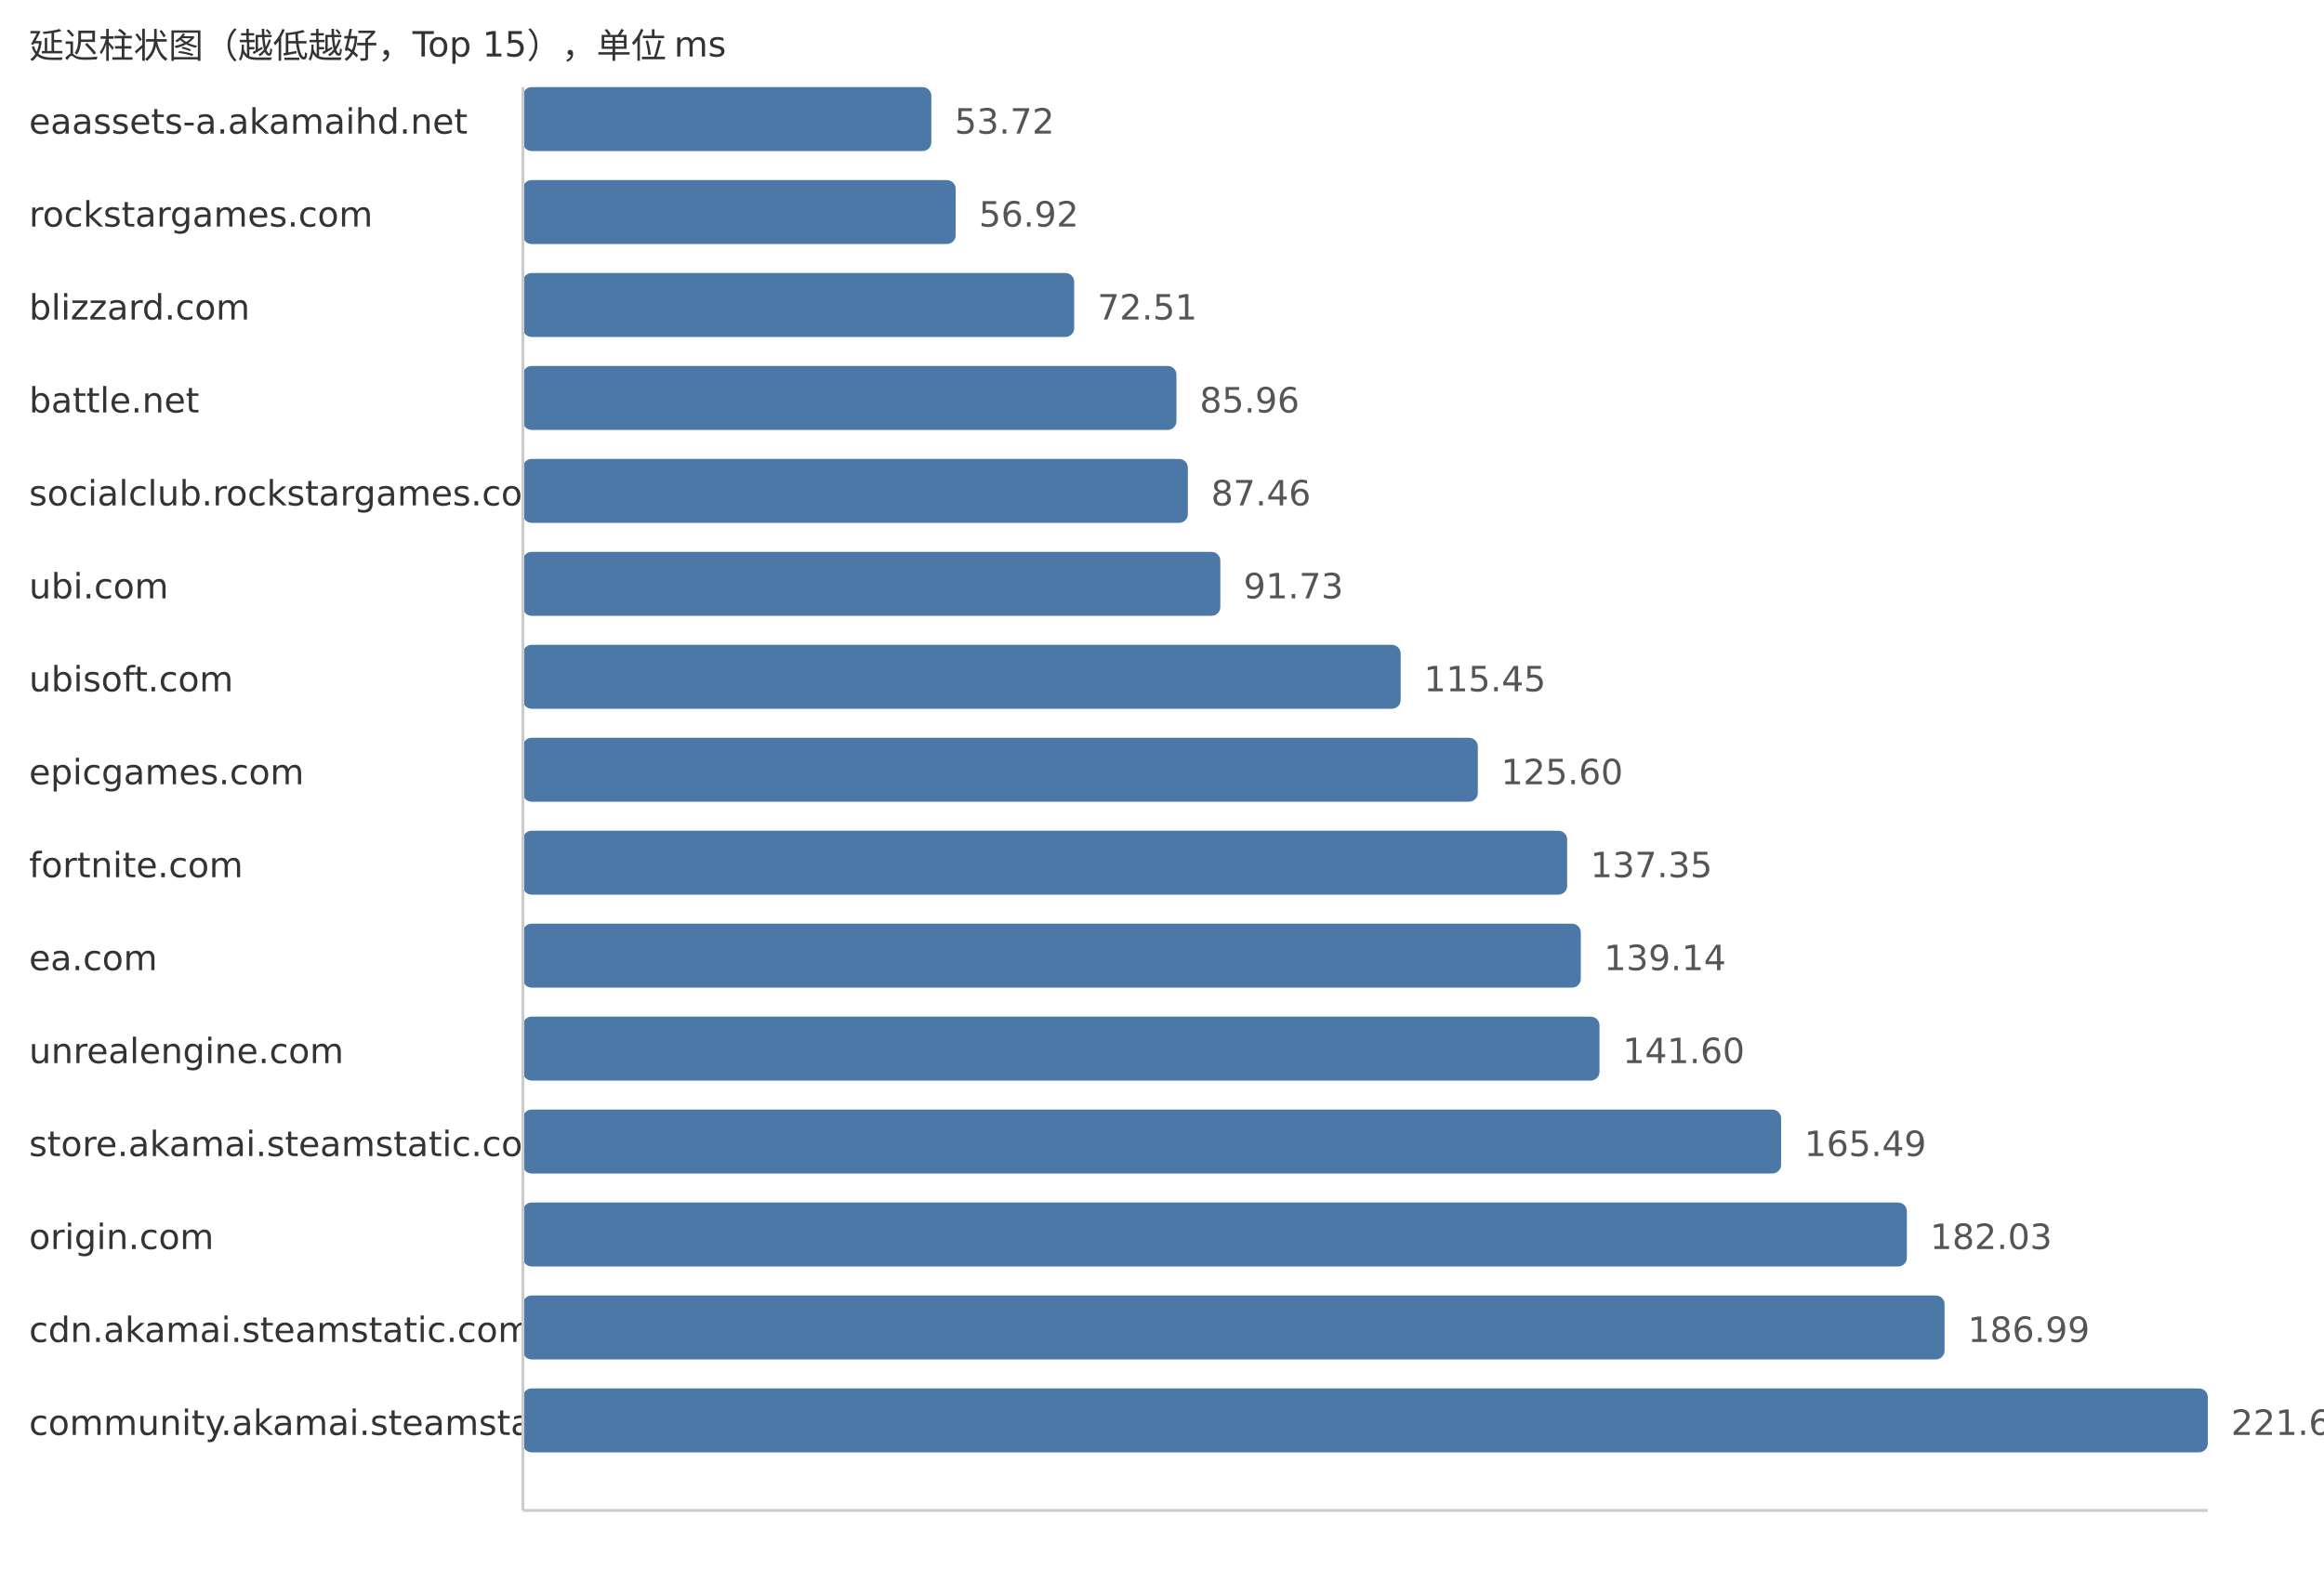
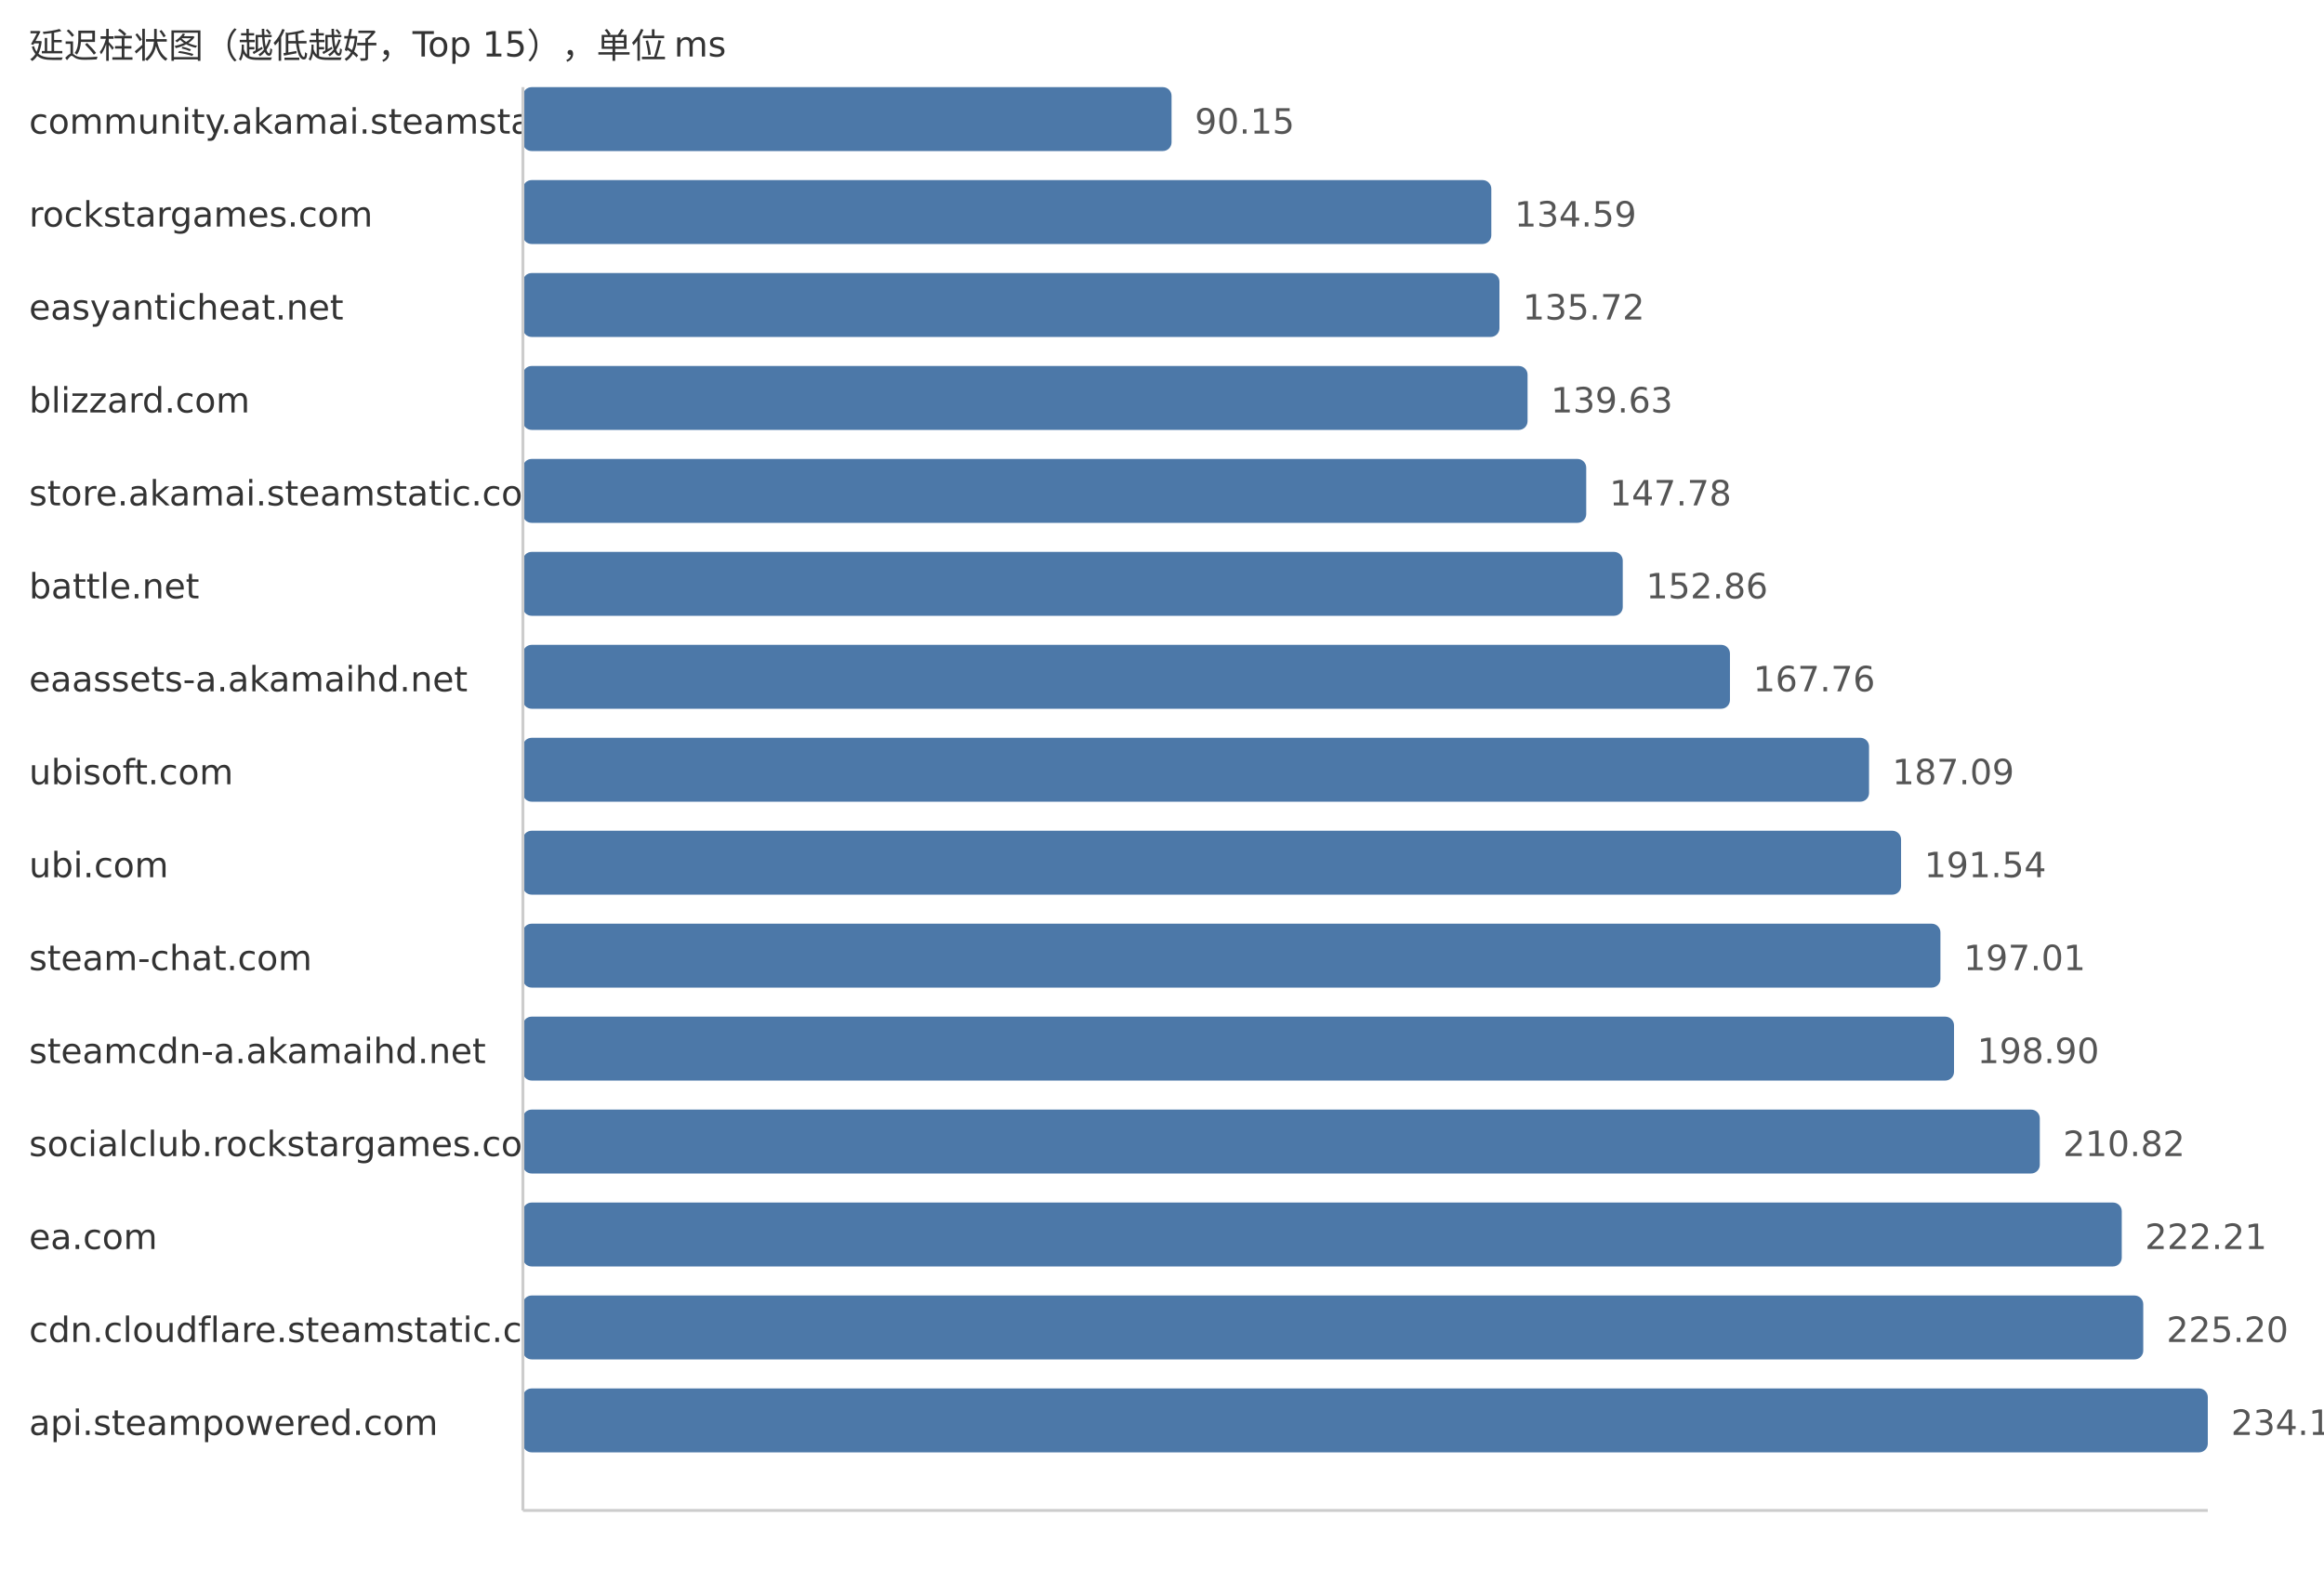
<svg xmlns="http://www.w3.org/2000/svg" width="800" height="540">
  <style> .label{font-family:DejaVu Sans,Verdana,Geneva,sans-serif;font-size:12px;fill:#333} .value{font-family:DejaVu Sans,Verdana,Geneva,sans-serif;font-size:12px;fill:#555} </style>
  <text x="10" y="20" class="label">延迟柱状图（越低越好，Top 15），单位 ms</text>
-   <text x="10" y="46" class="label">eaassets-a.akamaihd.net</text>
-   <rect x="180" y="30" width="140.6" height="22" fill="#4c78a8" rx="3" />
-   <text x="328.6" y="46" class="value">53.72</text>
+   <text x="10" y="46" class="label">community.akamai.steamstatic.com</text>
+   <rect x="180" y="30" width="223.29" height="22" fill="#4c78a8" rx="3" />
+   <text x="411.29" y="46" class="value">90.15</text>
  <text x="10" y="78" class="label">rockstargames.com</text>
-   <rect x="180" y="62" width="148.97" height="22" fill="#4c78a8" rx="3" />
-   <text x="336.97" y="78" class="value">56.92</text>
-   <text x="10" y="110" class="label">blizzard.com</text>
-   <rect x="180" y="94" width="189.77" height="22" fill="#4c78a8" rx="3" />
-   <text x="377.77" y="110" class="value">72.51</text>
-   <text x="10" y="142" class="label">battle.net</text>
-   <rect x="180" y="126" width="224.98" height="22" fill="#4c78a8" rx="3" />
-   <text x="412.98" y="142" class="value">85.96</text>
-   <text x="10" y="174" class="label">socialclub.rockstargames.com</text>
-   <rect x="180" y="158" width="228.9" height="22" fill="#4c78a8" rx="3" />
-   <text x="416.9" y="174" class="value">87.46</text>
-   <text x="10" y="206" class="label">ubi.com</text>
-   <rect x="180" y="190" width="240.08" height="22" fill="#4c78a8" rx="3" />
-   <text x="428.08" y="206" class="value">91.73</text>
-   <text x="10" y="238" class="label">ubisoft.com</text>
-   <rect x="180" y="222" width="302.16" height="22" fill="#4c78a8" rx="3" />
-   <text x="490.16" y="238" class="value">115.45</text>
-   <text x="10" y="270" class="label">epicgames.com</text>
-   <rect x="180" y="254" width="328.72" height="22" fill="#4c78a8" rx="3" />
-   <text x="516.72" y="270" class="value">125.60</text>
-   <text x="10" y="302" class="label">fortnite.com</text>
-   <rect x="180" y="286" width="359.47" height="22" fill="#4c78a8" rx="3" />
-   <text x="547.47" y="302" class="value">137.35</text>
-   <text x="10" y="334" class="label">ea.com</text>
-   <rect x="180" y="318" width="364.16" height="22" fill="#4c78a8" rx="3" />
-   <text x="552.16" y="334" class="value">139.14</text>
-   <text x="10" y="366" class="label">unrealengine.com</text>
-   <rect x="180" y="350" width="370.6" height="22" fill="#4c78a8" rx="3" />
-   <text x="558.6" y="366" class="value">141.60</text>
-   <text x="10" y="398" class="label">store.akamai.steamstatic.com</text>
-   <rect x="180" y="382" width="433.12" height="22" fill="#4c78a8" rx="3" />
-   <text x="621.12" y="398" class="value">165.49</text>
-   <text x="10" y="430" class="label">origin.com</text>
-   <rect x="180" y="414" width="476.41" height="22" fill="#4c78a8" rx="3" />
-   <text x="664.41" y="430" class="value">182.03</text>
-   <text x="10" y="462" class="label">cdn.akamai.steamstatic.com</text>
-   <rect x="180" y="446" width="489.39" height="22" fill="#4c78a8" rx="3" />
-   <text x="677.39" y="462" class="value">186.99</text>
-   <text x="10" y="494" class="label">community.akamai.steamstatic.com</text>
+   <rect x="180" y="62" width="333.36" height="22" fill="#4c78a8" rx="3" />
+   <text x="521.36" y="78" class="value">134.59</text>
+   <text x="10" y="110" class="label">easyanticheat.net</text>
+   <rect x="180" y="94" width="336.16" height="22" fill="#4c78a8" rx="3" />
+   <text x="524.16" y="110" class="value">135.72</text>
+   <text x="10" y="142" class="label">blizzard.com</text>
+   <rect x="180" y="126" width="345.84" height="22" fill="#4c78a8" rx="3" />
+   <text x="533.84" y="142" class="value">139.63</text>
+   <text x="10" y="174" class="label">store.akamai.steamstatic.com</text>
+   <rect x="180" y="158" width="366.03" height="22" fill="#4c78a8" rx="3" />
+   <text x="554.03" y="174" class="value">147.78</text>
+   <text x="10" y="206" class="label">battle.net</text>
+   <rect x="180" y="190" width="378.61" height="22" fill="#4c78a8" rx="3" />
+   <text x="566.61" y="206" class="value">152.86</text>
+   <text x="10" y="238" class="label">eaassets-a.akamaihd.net</text>
+   <rect x="180" y="222" width="415.51" height="22" fill="#4c78a8" rx="3" />
+   <text x="603.51" y="238" class="value">167.76</text>
+   <text x="10" y="270" class="label">ubisoft.com</text>
+   <rect x="180" y="254" width="463.39" height="22" fill="#4c78a8" rx="3" />
+   <text x="651.39" y="270" class="value">187.09</text>
+   <text x="10" y="302" class="label">ubi.com</text>
+   <rect x="180" y="286" width="474.41" height="22" fill="#4c78a8" rx="3" />
+   <text x="662.41" y="302" class="value">191.54</text>
+   <text x="10" y="334" class="label">steam-chat.com</text>
+   <rect x="180" y="318" width="487.96" height="22" fill="#4c78a8" rx="3" />
+   <text x="675.96" y="334" class="value">197.01</text>
+   <text x="10" y="366" class="label">steamcdn-a.akamaihd.net</text>
+   <rect x="180" y="350" width="492.64" height="22" fill="#4c78a8" rx="3" />
+   <text x="680.64" y="366" class="value">198.90</text>
+   <text x="10" y="398" class="label">socialclub.rockstargames.com</text>
+   <rect x="180" y="382" width="522.17" height="22" fill="#4c78a8" rx="3" />
+   <text x="710.17" y="398" class="value">210.82</text>
+   <text x="10" y="430" class="label">ea.com</text>
+   <rect x="180" y="414" width="550.38" height="22" fill="#4c78a8" rx="3" />
+   <text x="738.38" y="430" class="value">222.21</text>
+   <text x="10" y="462" class="label">cdn.cloudflare.steamstatic.com</text>
+   <rect x="180" y="446" width="557.78" height="22" fill="#4c78a8" rx="3" />
+   <text x="745.78" y="462" class="value">225.20</text>
+   <text x="10" y="494" class="label">api.steampowered.com</text>
  <rect x="180" y="478" width="580.0" height="22" fill="#4c78a8" rx="3" />
-   <text x="768.0" y="494" class="value">221.61</text>
+   <text x="768.0" y="494" class="value">234.17</text>
  <line x1="180" y1="30" x2="180" y2="520" stroke="#ccc" />
  <line x1="180" y1="520" x2="760" y2="520" stroke="#ccc" />
</svg>
